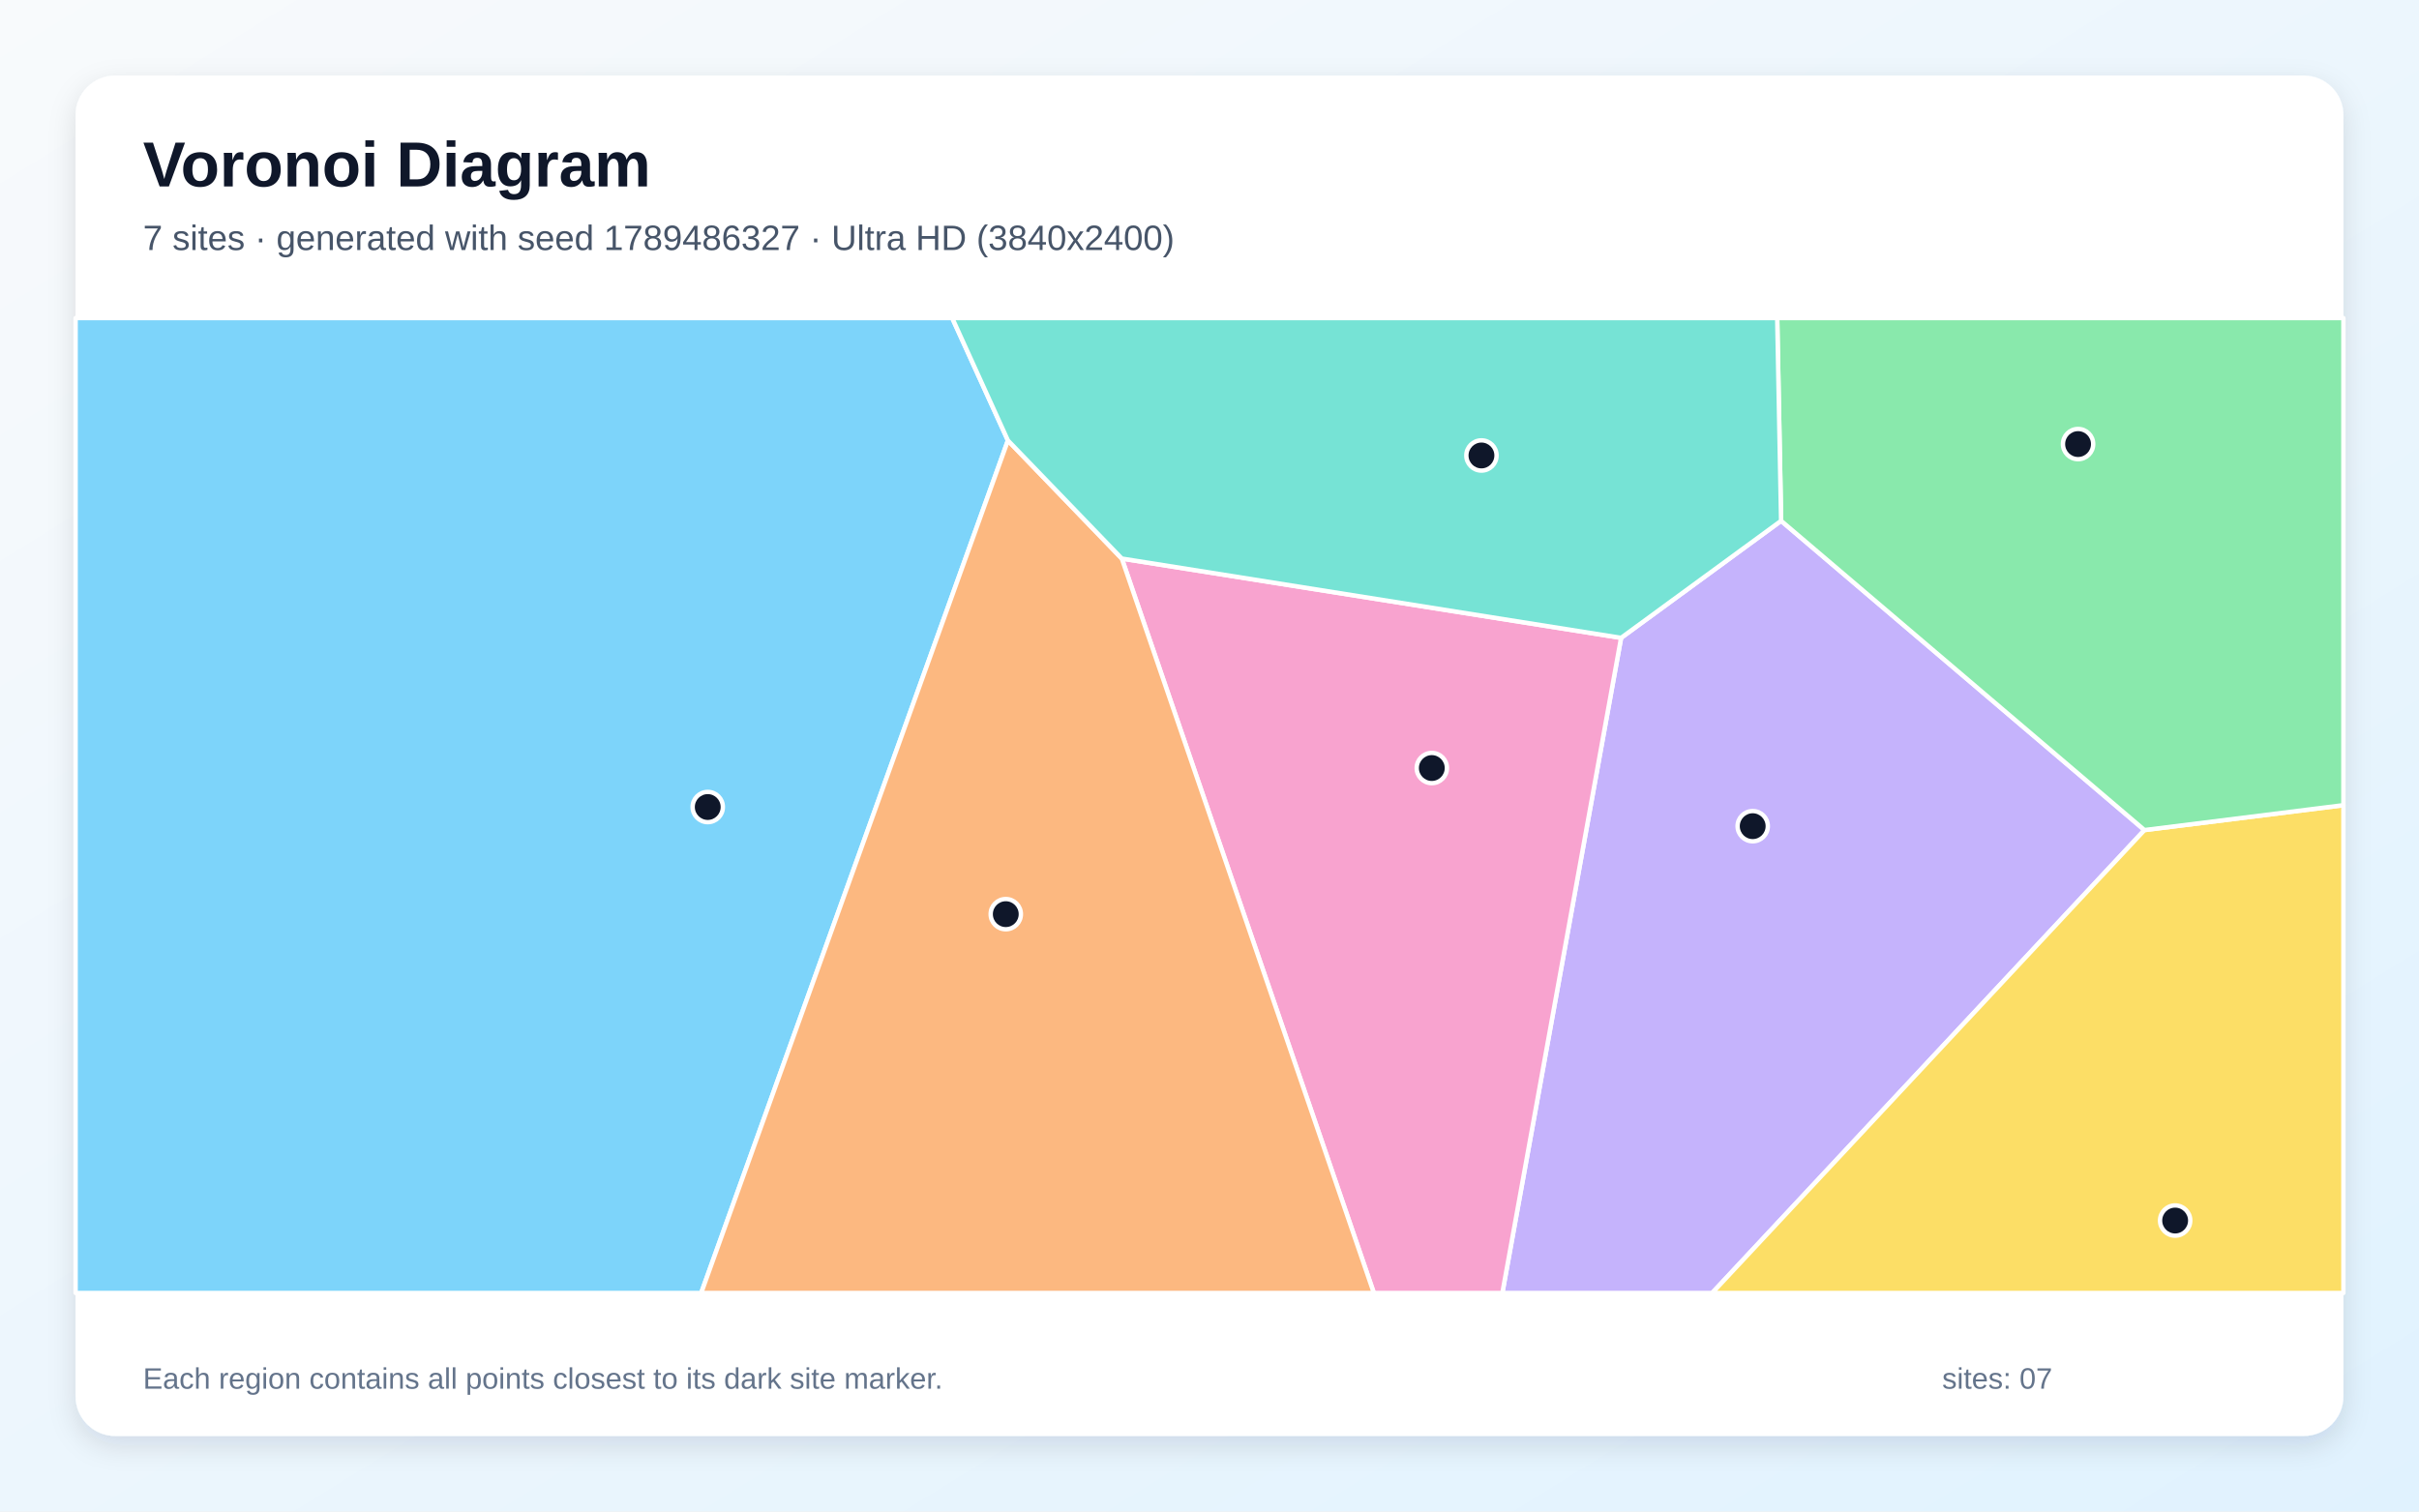
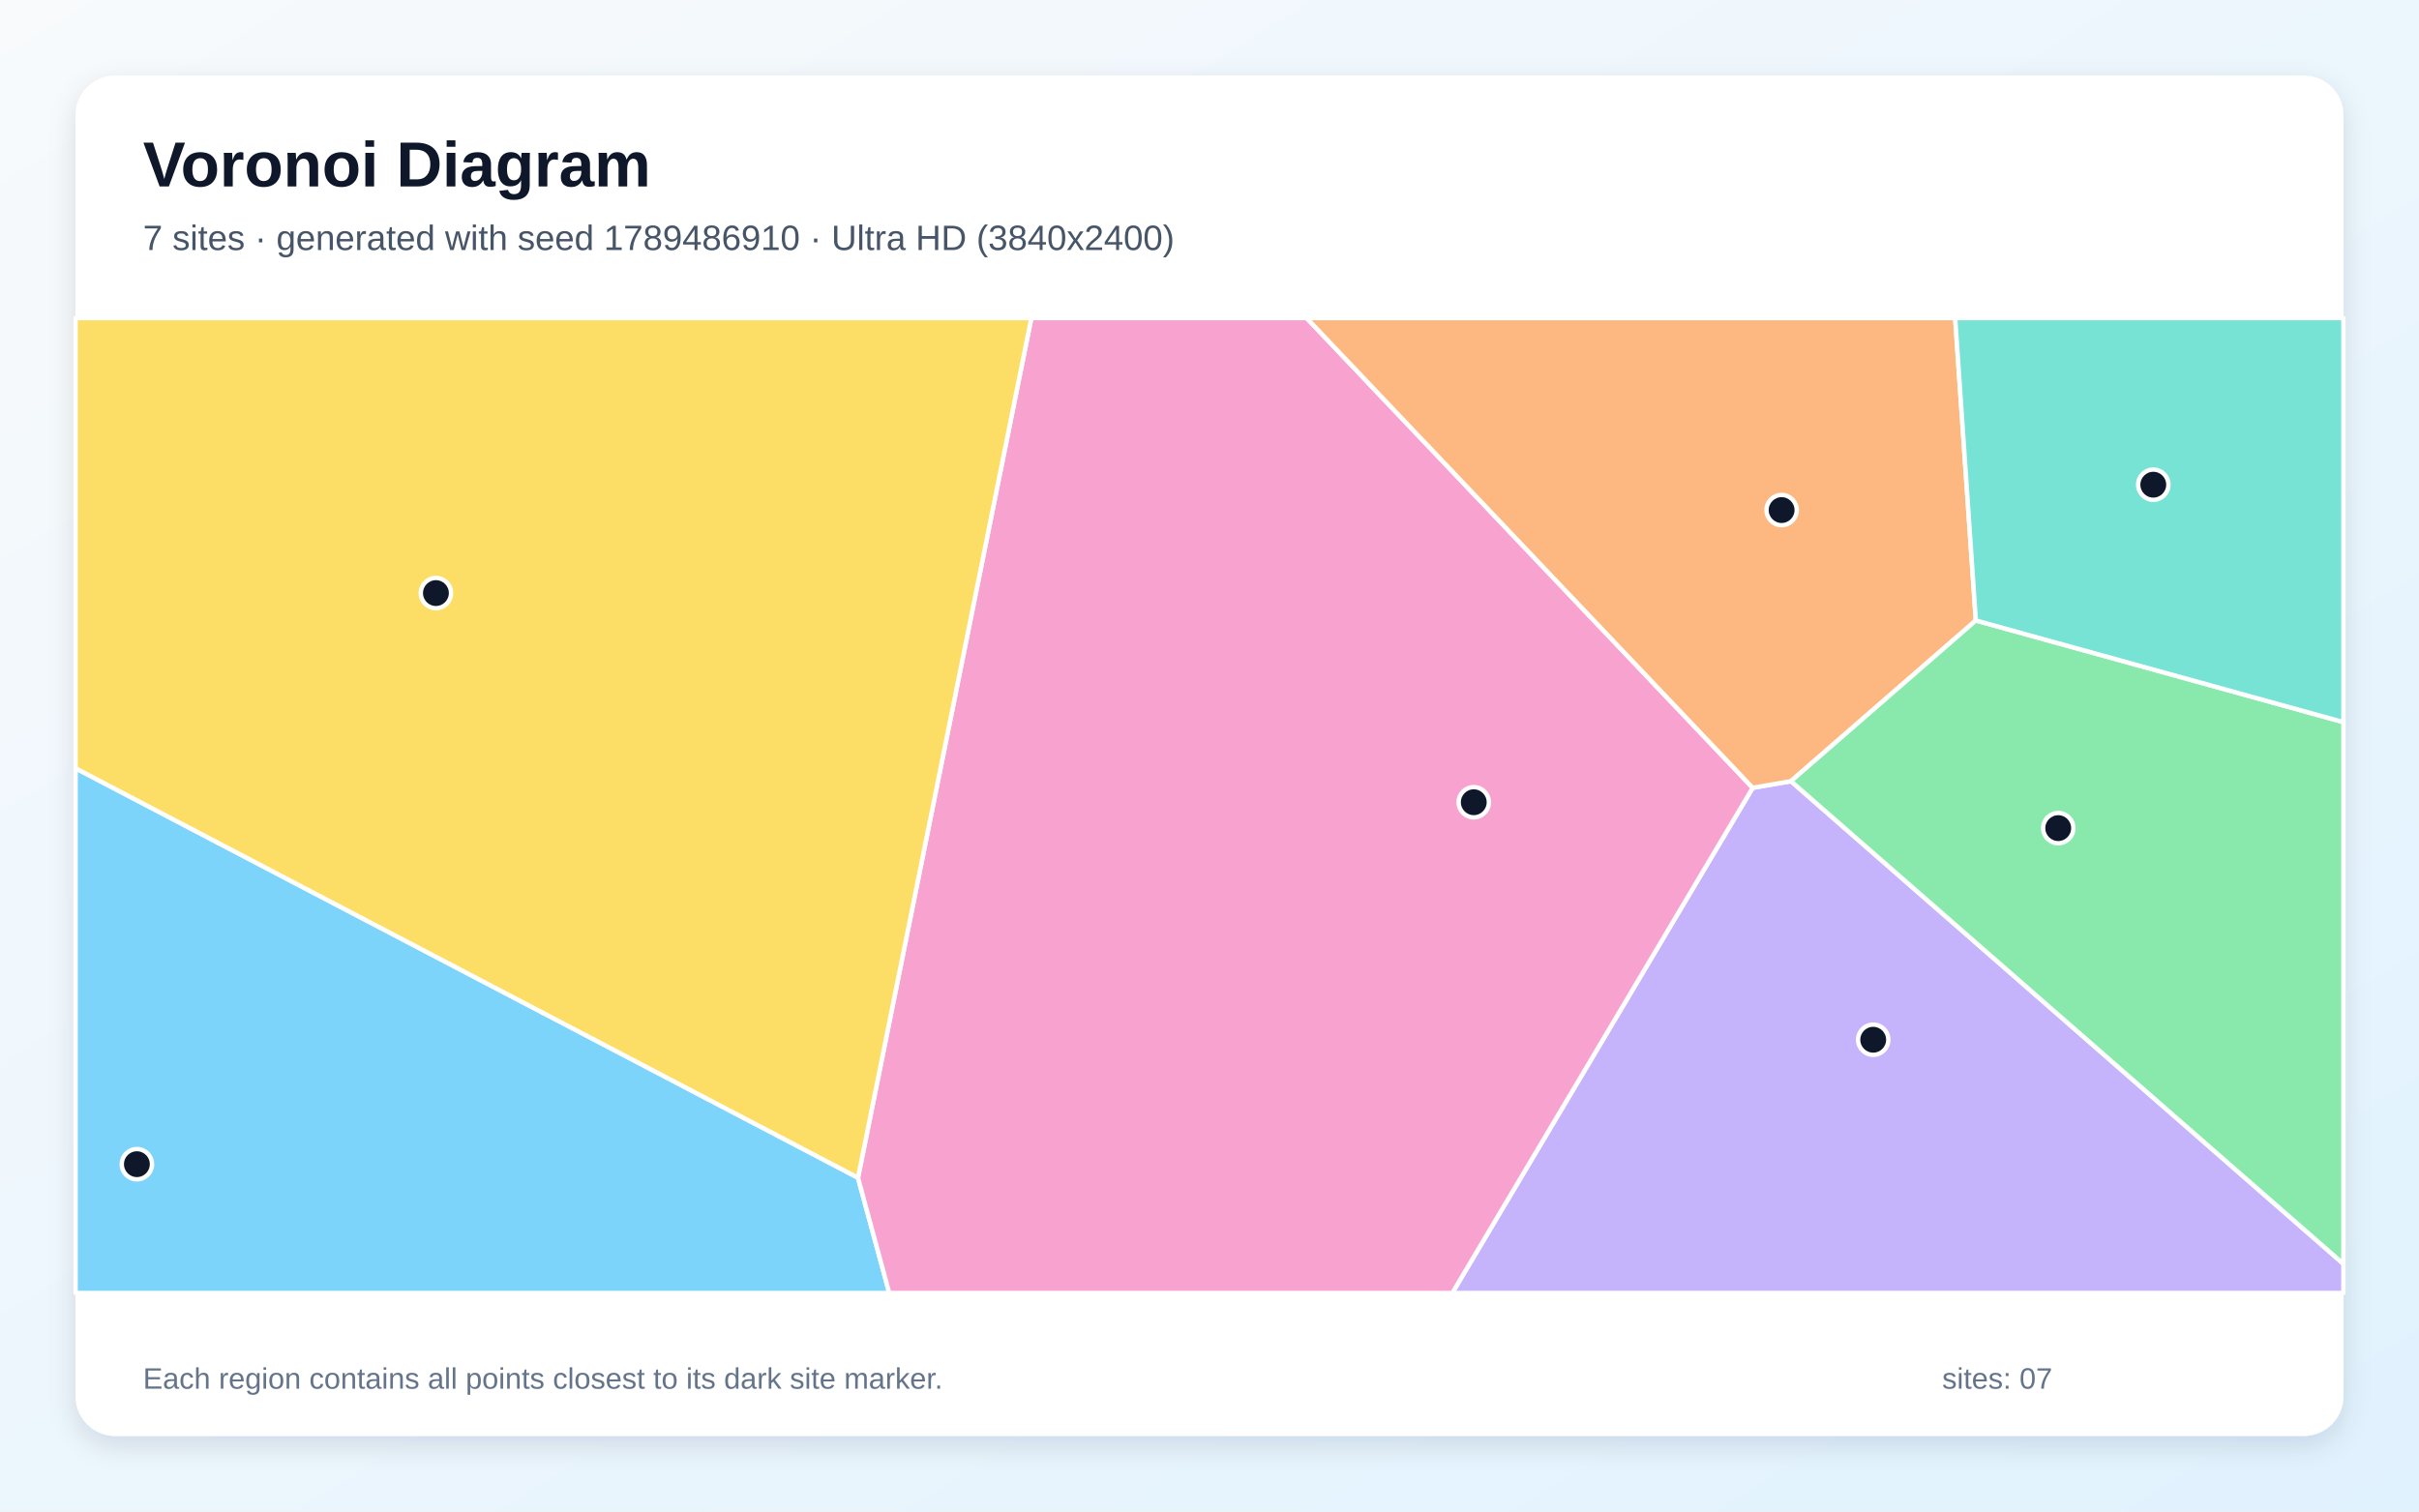
<svg xmlns="http://www.w3.org/2000/svg" width="3840" height="2400" viewBox="0 0 3840 2400" role="img" aria-labelledby="title description">
  <defs>
    <linearGradient id="background" x1="0" y1="0" x2="1" y2="1">
      <stop stop-color="#F8FAFC" />
      <stop offset="1" stop-color="#E0F2FE" />
    </linearGradient>
    <filter id="shadow" x="-5%" y="-5%" width="110%" height="110%">
      <feDropShadow dx="0" dy="15" stdDeviation="22" flood-color="#0F172A" flood-opacity=".12" />
    </filter>
  </defs>
  <rect width="3840" height="2400" fill="url(#background)" />
  <rect x="120" y="120" width="3600" height="2160" rx="63" fill="#FFFFFF" filter="url(#shadow)" />
  <g font-family="Arial, sans-serif">
    <text x="227" y="296" font-size="101" font-weight="700" fill="#0F172A">Voronoi Diagram</text>
-     <text x="227" y="397" font-size="56" fill="#475569">7 sites · generated with seed 1789486327 · Ultra HD (3840x2400)</text>
+     <text x="227" y="397" font-size="56" fill="#475569">7 sites · generated with seed 1789486910 · Ultra HD (3840x2400)</text>
  </g>
  <g stroke="#FFFFFF" stroke-width="7" stroke-linejoin="round">
-     <polygon points="120.0,505.0 1511.6,505.0 1600.0,699.4 1113.1,2053.0 120.0,2053.0" fill="#38BDF8" fill-opacity="0.65" />
-     <polygon points="2573.4,1012.8 2827.4,827.0 3404.2,1318.0 2717.9,2053.0 2384.9,2053.0" fill="#A78BFA" fill-opacity="0.65" />
-     <polygon points="1780.8,886.9 2573.4,1012.8 2384.9,2053.0 2180.9,2053.0" fill="#F472B6" fill-opacity="0.65" />
-     <polygon points="1600.0,699.4 1780.8,886.9 2180.9,2053.0 1113.1,2053.0" fill="#FB923C" fill-opacity="0.65" />
-     <polygon points="3404.2,1318.0 3720.0,1278.5 3720.0,2053.0 2717.9,2053.0" fill="#FACC15" fill-opacity="0.65" />
-     <polygon points="3404.2,1318.0 2827.4,827.0 2821.2,505.0 3720.0,505.0 3720.0,1278.5" fill="#4ADE80" fill-opacity="0.65" />
-     <polygon points="2827.4,827.0 2573.4,1012.8 1780.8,886.9 1600.0,699.4 1511.6,505.0 2821.2,505.0" fill="#2DD4BF" fill-opacity="0.65" />
+     <polygon points="120.0,1219.9 1362.0,1870.0 1411.6,2053.0 120.0,2053.0" fill="#38BDF8" fill-opacity="0.65" />
+     <polygon points="2782.3,1250.9 2843.0,1240.4 3720.0,2006.8 3720.0,2053.0 2305.4,2053.0" fill="#A78BFA" fill-opacity="0.65" />
+     <polygon points="1362.0,1870.0 1637.2,505.0 2074.2,505.0 2782.3,1250.9 2305.4,2053.0 1411.6,2053.0" fill="#F472B6" fill-opacity="0.65" />
+     <polygon points="3136.5,985.2 2843.0,1240.4 2782.3,1250.9 2074.2,505.0 3103.7,505.0" fill="#FB923C" fill-opacity="0.65" />
+     <polygon points="1362.0,1870.0 120.0,1219.9 120.0,505.0 1637.2,505.0" fill="#FACC15" fill-opacity="0.65" />
+     <polygon points="2843.0,1240.4 3136.5,985.2 3720.0,1146.6 3720.0,2006.8" fill="#4ADE80" fill-opacity="0.65" />
+     <polygon points="3136.5,985.2 3103.7,505.0 3720.0,505.0 3720.0,1146.6" fill="#2DD4BF" fill-opacity="0.65" />
  </g>
  <g>
-     <circle cx="1123.5" cy="1281.4" r="24" fill="#0F172A" stroke="#FFFFFF" stroke-width="7" />
-     <circle cx="2782.3" cy="1311.8" r="24" fill="#0F172A" stroke="#FFFFFF" stroke-width="7" />
-     <circle cx="2272.9" cy="1219.5" r="24" fill="#0F172A" stroke="#FFFFFF" stroke-width="7" />
-     <circle cx="1596.6" cy="1451.5" r="24" fill="#0F172A" stroke="#FFFFFF" stroke-width="7" />
-     <circle cx="3452.9" cy="1938.0" r="24" fill="#0F172A" stroke="#FFFFFF" stroke-width="7" />
-     <circle cx="3298.8" cy="705.1" r="24" fill="#0F172A" stroke="#FFFFFF" stroke-width="7" />
-     <circle cx="2351.7" cy="723.2" r="24" fill="#0F172A" stroke="#FFFFFF" stroke-width="7" />
+     <circle cx="217.3" cy="1848.5" r="24" fill="#0F172A" stroke="#FFFFFF" stroke-width="7" />
+     <circle cx="2973.6" cy="1650.9" r="24" fill="#0F172A" stroke="#FFFFFF" stroke-width="7" />
+     <circle cx="2339.5" cy="1273.8" r="24" fill="#0F172A" stroke="#FFFFFF" stroke-width="7" />
+     <circle cx="2828.2" cy="809.9" r="24" fill="#0F172A" stroke="#FFFFFF" stroke-width="7" />
+     <circle cx="692.0" cy="941.7" r="24" fill="#0F172A" stroke="#FFFFFF" stroke-width="7" />
+     <circle cx="3267.3" cy="1314.9" r="24" fill="#0F172A" stroke="#FFFFFF" stroke-width="7" />
+     <circle cx="3418.2" cy="769.6" r="24" fill="#0F172A" stroke="#FFFFFF" stroke-width="7" />
  </g>
  <g font-family="Arial, sans-serif" font-size="47" fill="#64748B">
    <text x="227" y="2205">Each region contains all points closest to its dark site marker.</text>
    <text x="3083" y="2205">sites: 07</text>
  </g>
</svg>
